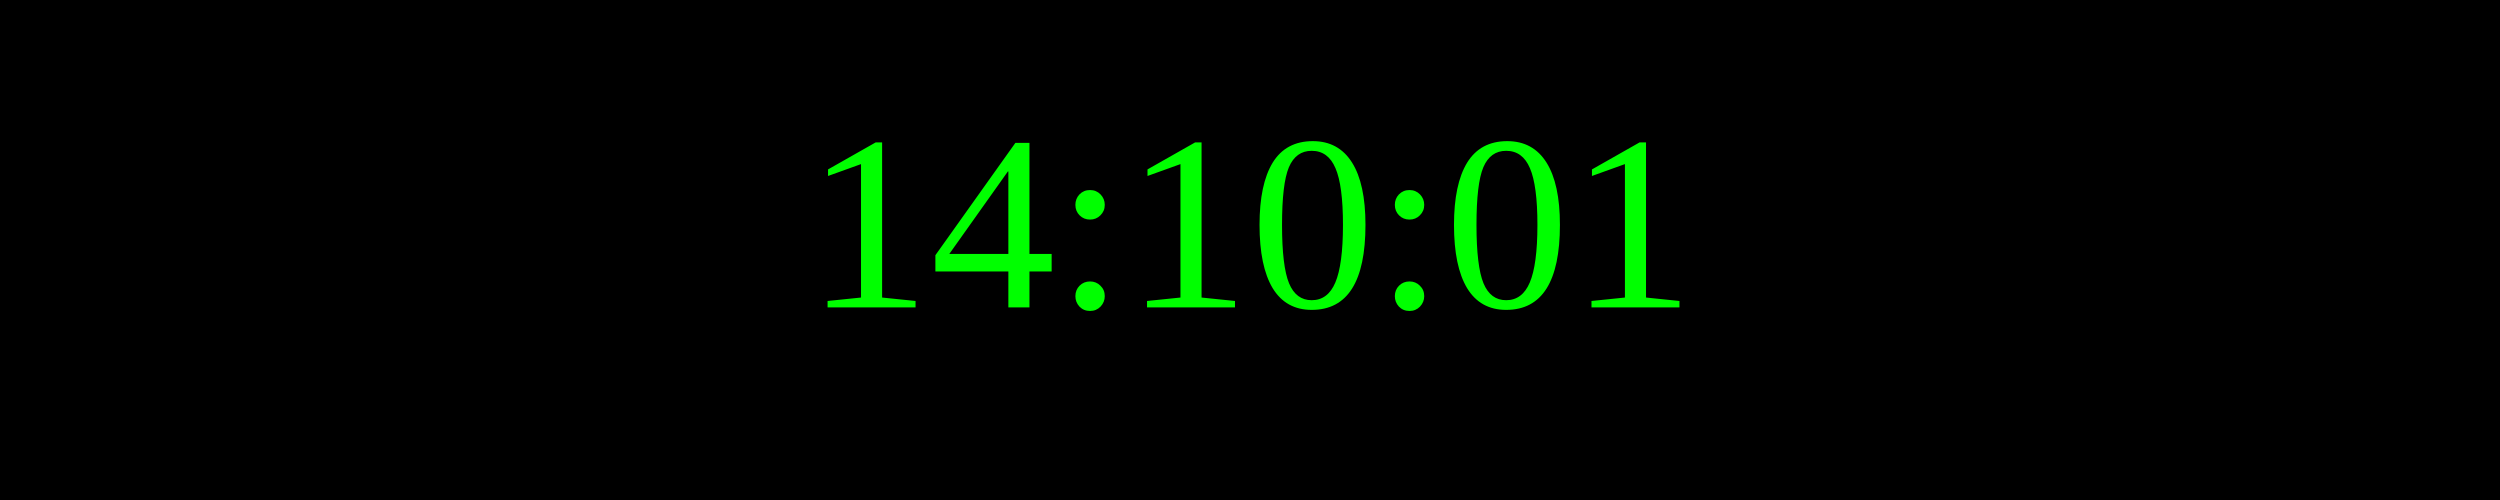
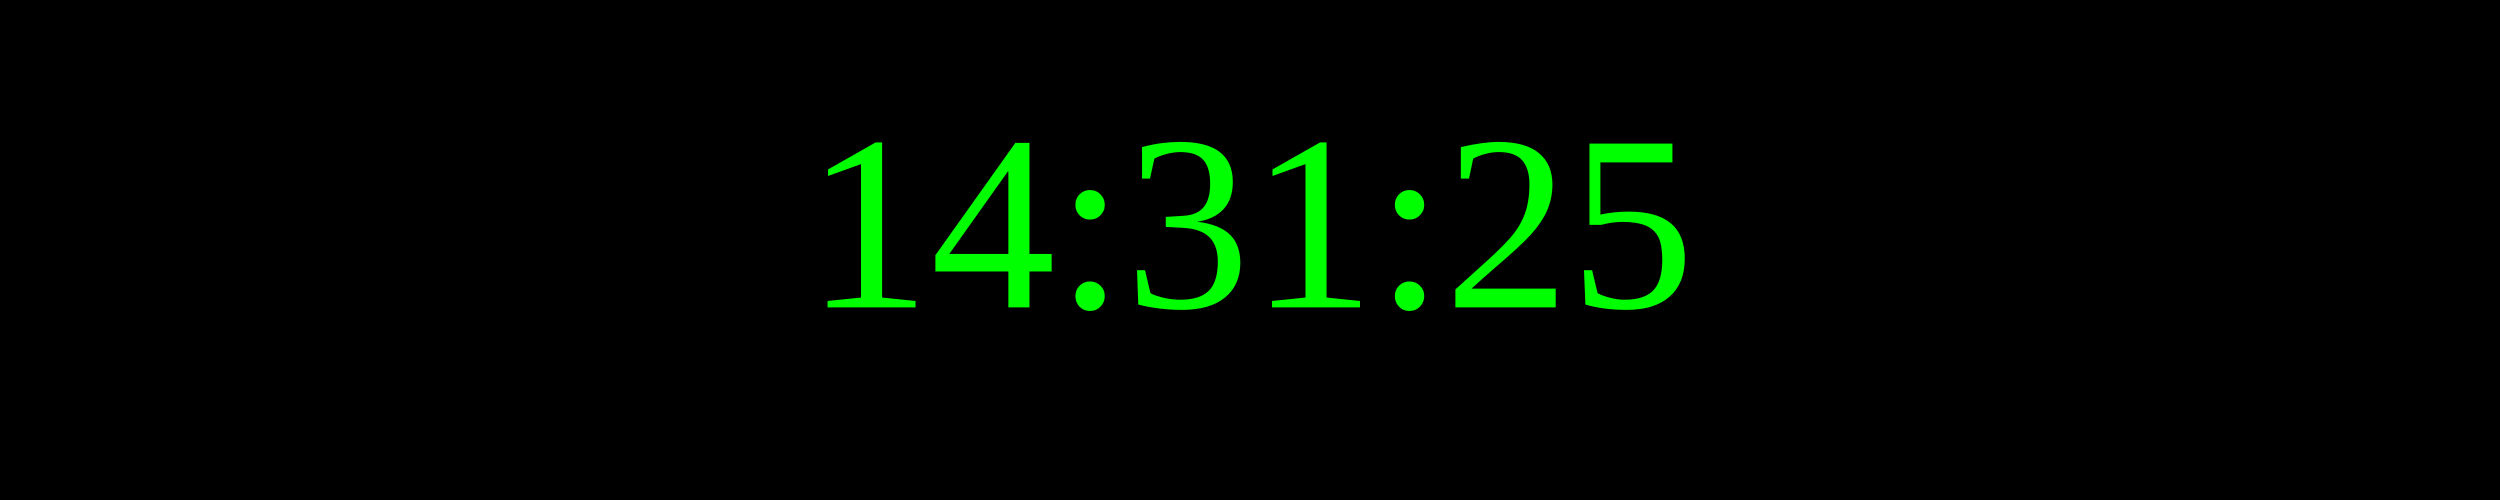
<svg xmlns="http://www.w3.org/2000/svg" width="250" height="50">
  <rect width="100%" height="100%" fill="black" />
  <text x="50%" y="50%" font-size="25" fill="lime" text-anchor="middle" dominant-baseline="middle">
- 14:10:01
+ 14:31:25
</text>
</svg>
